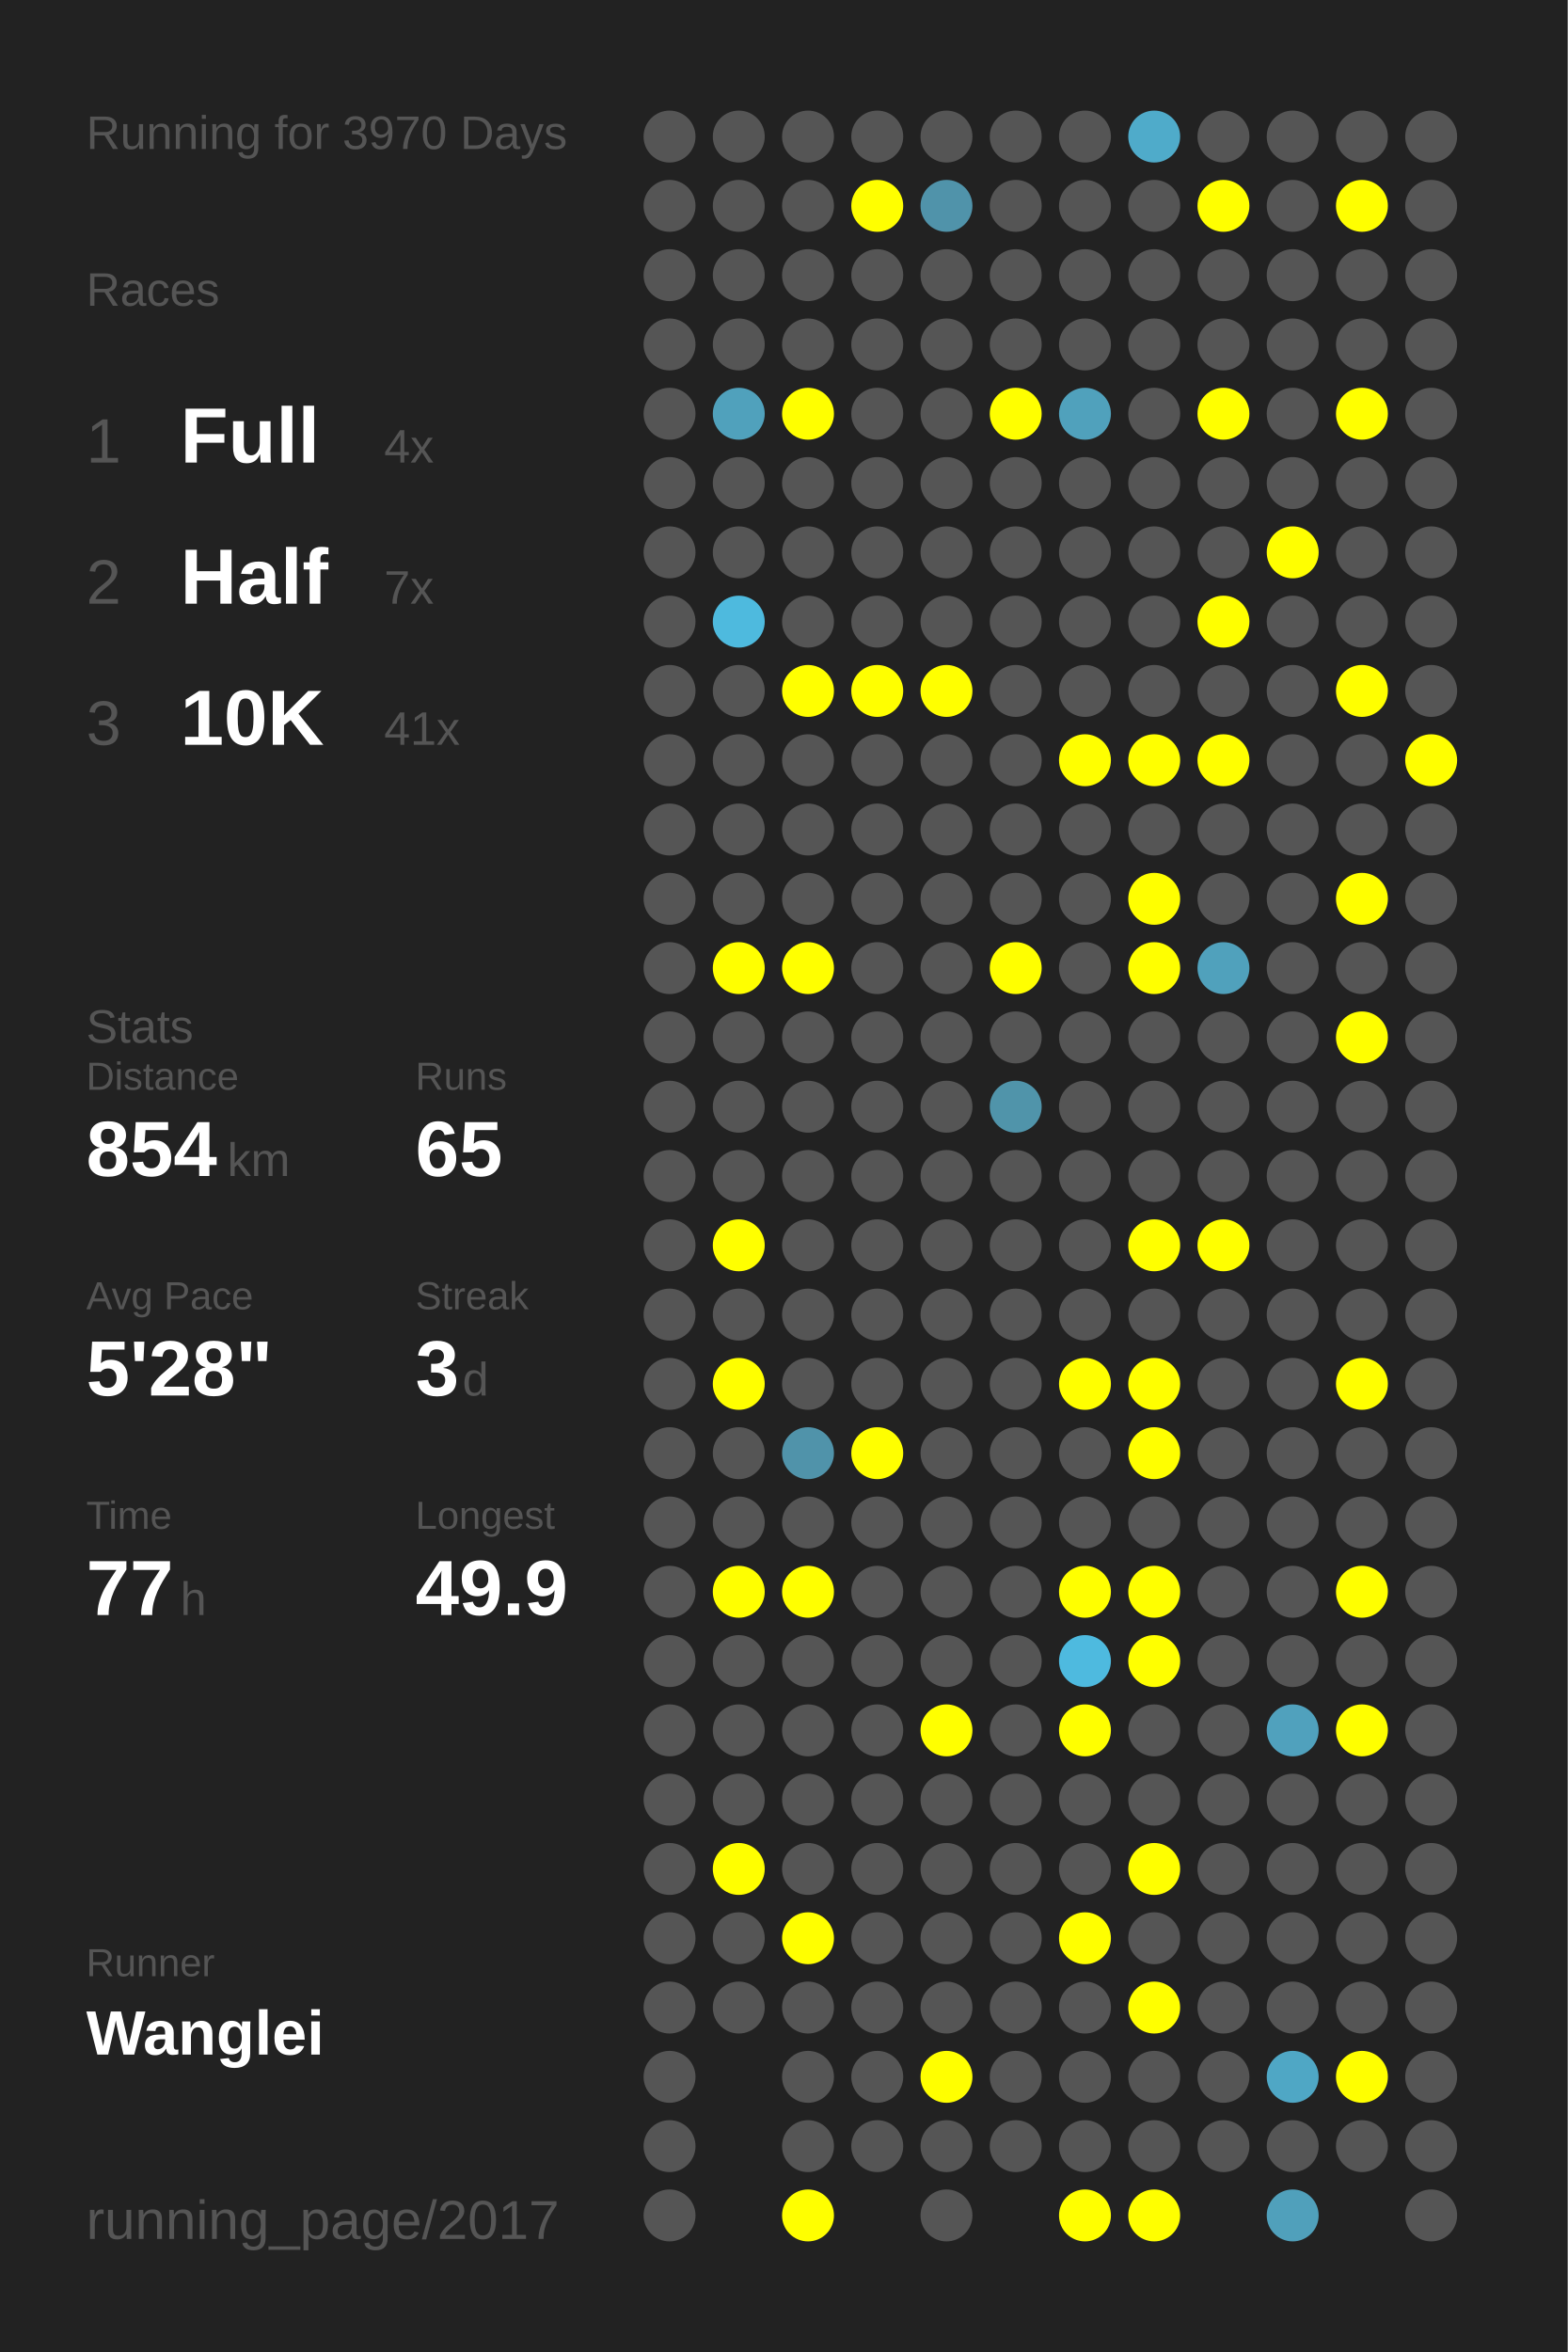
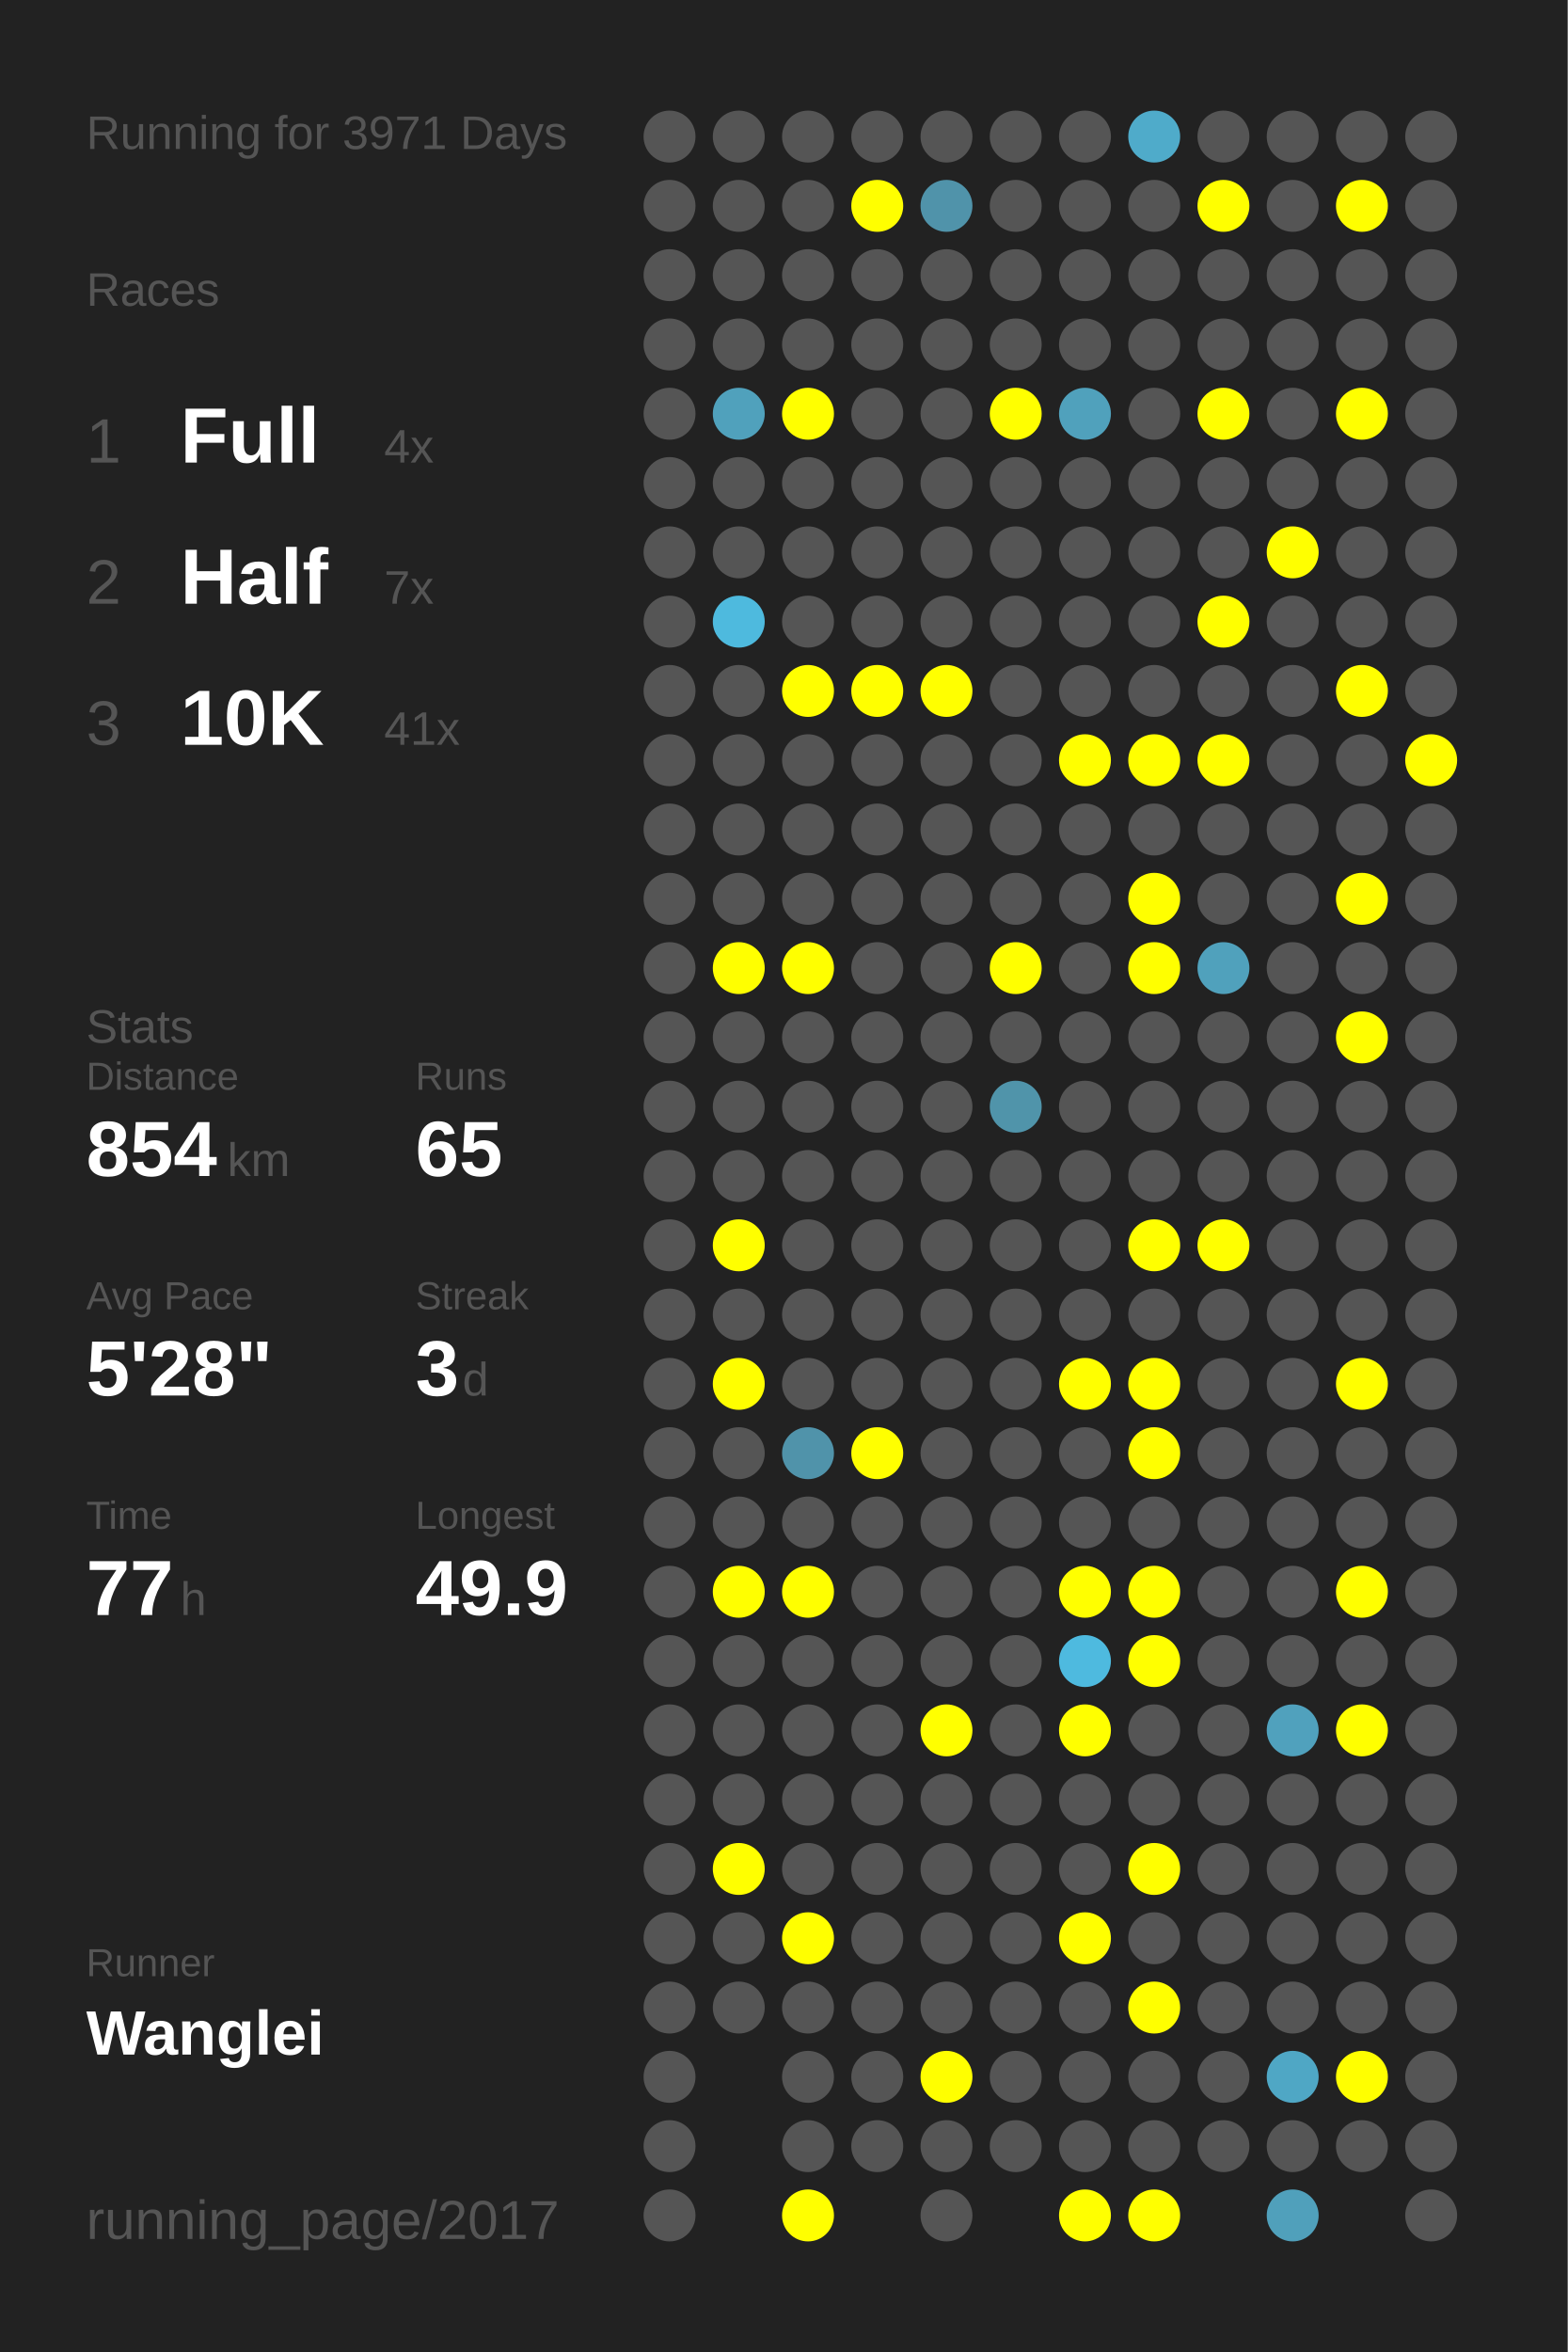
<svg xmlns="http://www.w3.org/2000/svg" baseProfile="full" height="300mm" version="1.1" viewBox="0,0,200,300" width="200mm">
  <defs />
  <rect fill="#222222" height="300" width="200" x="0" y="0" />
-   <text fill="#555555" style="font-size:6px; font-family:Arial;" x="11" y="19">Running for 3970 Days</text>
+   <text fill="#555555" style="font-size:6px; font-family:Arial;" x="11" y="19">Running for 3971 Days</text>
  <text fill="#555555" style="font-size:6px; font-family:Arial;" x="11" y="39">Races</text>
  <text fill="#555555" style="font-size:8px; font-family:Arial;" x="11" y="59">1</text>
  <text fill="#FFFFFF" style="font-size:10px; font-family:Arial; font-weight:bold;" x="23" y="59">Full</text>
  <text fill="#555555" style="font-size:6px; font-family:Arial;" x="49" y="59">4x</text>
  <text fill="#555555" style="font-size:8px; font-family:Arial;" x="11" y="77">2</text>
  <text fill="#FFFFFF" style="font-size:10px; font-family:Arial; font-weight:bold;" x="23" y="77">Half</text>
  <text fill="#555555" style="font-size:6px; font-family:Arial;" x="49" y="77">7x</text>
  <text fill="#555555" style="font-size:8px; font-family:Arial;" x="11" y="95">3</text>
  <text fill="#FFFFFF" style="font-size:10px; font-family:Arial; font-weight:bold;" x="23" y="95">10K</text>
  <text fill="#555555" style="font-size:6px; font-family:Arial;" x="49" y="95">41x</text>
  <text fill="#555555" style="font-size:6px; font-family:Arial;" x="11" y="133">Stats</text>
  <text fill="#555555" style="font-size:5px; font-family:Arial;" x="11" y="139">Distance</text>
  <text fill="#FFFFFF" style="font-size:10px; font-family:Arial; font-weight:bold;" x="11" y="150">854</text>
  <text fill="#555555" style="font-size:6px; font-family:Arial;" x="29" y="150">km</text>
  <text fill="#555555" style="font-size:5px; font-family:Arial;" x="53" y="139">Runs</text>
  <text fill="#FFFFFF" style="font-size:10px; font-family:Arial; font-weight:bold;" x="53" y="150">65</text>
  <text fill="#555555" style="font-size:5px; font-family:Arial;" x="11" y="167">Avg Pace</text>
  <text fill="#FFFFFF" style="font-size:10px; font-family:Arial; font-weight:bold;" x="11" y="178">5'28"</text>
  <text fill="#555555" style="font-size:5px; font-family:Arial;" x="53" y="167">Streak</text>
  <text fill="#FFFFFF" style="font-size:10px; font-family:Arial; font-weight:bold;" x="53" y="178">3</text>
  <text fill="#555555" style="font-size:6px; font-family:Arial;" x="59" y="178">d</text>
  <text fill="#555555" style="font-size:5px; font-family:Arial;" x="11" y="195">Time</text>
  <text fill="#FFFFFF" style="font-size:10px; font-family:Arial; font-weight:bold;" x="11" y="206">77</text>
  <text fill="#555555" style="font-size:6px; font-family:Arial;" x="23" y="206">h</text>
  <text fill="#555555" style="font-size:5px; font-family:Arial;" x="53" y="195">Longest</text>
  <text fill="#FFFFFF" style="font-size:10px; font-family:Arial; font-weight:bold;" x="53" y="206">49.9</text>
  <text fill="#555555" style="font-size:5px; font-family:Arial;" x="11" y="252.065">Runner</text>
  <text fill="#FFFFFF" style="font-size:8px; font-family:Arial; font-weight:bold;" x="11" y="262.065">Wanglei</text>
  <text fill="#555555" style="font-size:7px; font-family:Arial;" x="11" y="285.581">running_page/2017</text>
  <circle cx="85.417" cy="17.419" fill="#555555" r="3.312" />
  <circle cx="85.417" cy="26.258" fill="#555555" r="3.312" />
  <circle cx="85.417" cy="35.097" fill="#555555" r="3.312" />
  <circle cx="85.417" cy="43.935" fill="#555555" r="3.312" />
  <circle cx="85.417" cy="52.774" fill="#555555" r="3.312" />
  <circle cx="85.417" cy="61.613" fill="#555555" r="3.312" />
  <circle cx="85.417" cy="70.452" fill="#555555" r="3.312" />
  <circle cx="85.417" cy="79.29" fill="#555555" r="3.312" />
  <circle cx="85.417" cy="88.129" fill="#555555" r="3.312" />
  <circle cx="85.417" cy="96.968" fill="#555555" r="3.312" />
  <circle cx="85.417" cy="105.806" fill="#555555" r="3.312" />
  <circle cx="85.417" cy="114.645" fill="#555555" r="3.312" />
  <circle cx="85.417" cy="123.484" fill="#555555" r="3.312" />
  <circle cx="85.417" cy="132.323" fill="#555555" r="3.312" />
  <circle cx="85.417" cy="141.161" fill="#555555" r="3.312" />
  <circle cx="85.417" cy="150" fill="#555555" r="3.312" />
  <circle cx="85.417" cy="158.839" fill="#555555" r="3.312" />
  <circle cx="85.417" cy="167.677" fill="#555555" r="3.312" />
  <circle cx="85.417" cy="176.516" fill="#555555" r="3.312" />
  <circle cx="85.417" cy="185.355" fill="#555555" r="3.312" />
  <circle cx="85.417" cy="194.194" fill="#555555" r="3.312" />
  <circle cx="85.417" cy="203.032" fill="#555555" r="3.312" />
  <circle cx="85.417" cy="211.871" fill="#555555" r="3.312" />
  <circle cx="85.417" cy="220.71" fill="#555555" r="3.312" />
  <circle cx="85.417" cy="229.548" fill="#555555" r="3.312" />
  <circle cx="85.417" cy="238.387" fill="#555555" r="3.312" />
  <circle cx="85.417" cy="247.226" fill="#555555" r="3.312" />
  <circle cx="85.417" cy="256.065" fill="#555555" r="3.312" />
  <circle cx="85.417" cy="264.903" fill="#555555" r="3.312" />
  <circle cx="85.417" cy="273.742" fill="#555555" r="3.312" />
  <circle cx="85.417" cy="282.581" fill="#555555" r="3.312" />
  <circle cx="94.25" cy="17.419" fill="#555555" r="3.312" />
  <circle cx="94.25" cy="26.258" fill="#555555" r="3.312" />
  <circle cx="94.25" cy="35.097" fill="#555555" r="3.312" />
  <circle cx="94.25" cy="43.935" fill="#555555" r="3.312" />
  <circle cx="94.25" cy="52.774" fill="#50a1bc" r="3.312" />
  <circle cx="94.25" cy="61.613" fill="#555555" r="3.312" />
  <circle cx="94.25" cy="70.452" fill="#555555" r="3.312" />
  <circle cx="94.25" cy="79.29" fill="#4ebade" r="3.312" />
  <circle cx="94.25" cy="88.129" fill="#555555" r="3.312" />
  <circle cx="94.25" cy="96.968" fill="#555555" r="3.312" />
  <circle cx="94.25" cy="105.806" fill="#555555" r="3.312" />
  <circle cx="94.25" cy="114.645" fill="#555555" r="3.312" />
  <circle cx="94.25" cy="123.484" fill="#FFFF00" r="3.312" />
  <circle cx="94.25" cy="132.323" fill="#555555" r="3.312" />
  <circle cx="94.25" cy="141.161" fill="#555555" r="3.312" />
  <circle cx="94.25" cy="150" fill="#555555" r="3.312" />
  <circle cx="94.25" cy="158.839" fill="#FFFF00" r="3.312" />
  <circle cx="94.25" cy="167.677" fill="#555555" r="3.312" />
  <circle cx="94.25" cy="176.516" fill="#FFFF00" r="3.312" />
  <circle cx="94.25" cy="185.355" fill="#555555" r="3.312" />
  <circle cx="94.25" cy="194.194" fill="#555555" r="3.312" />
  <circle cx="94.25" cy="203.032" fill="#FFFF00" r="3.312" />
  <circle cx="94.25" cy="211.871" fill="#555555" r="3.312" />
  <circle cx="94.25" cy="220.71" fill="#555555" r="3.312" />
  <circle cx="94.25" cy="229.548" fill="#555555" r="3.312" />
  <circle cx="94.25" cy="238.387" fill="#FFFF00" r="3.312" />
  <circle cx="94.25" cy="247.226" fill="#555555" r="3.312" />
  <circle cx="94.25" cy="256.065" fill="#555555" r="3.312" />
  <circle cx="103.083" cy="17.419" fill="#555555" r="3.312" />
  <circle cx="103.083" cy="26.258" fill="#555555" r="3.312" />
  <circle cx="103.083" cy="35.097" fill="#555555" r="3.312" />
  <circle cx="103.083" cy="43.935" fill="#555555" r="3.312" />
  <circle cx="103.083" cy="52.774" fill="#FFFF00" r="3.312" />
  <circle cx="103.083" cy="61.613" fill="#555555" r="3.312" />
  <circle cx="103.083" cy="70.452" fill="#555555" r="3.312" />
  <circle cx="103.083" cy="79.29" fill="#555555" r="3.312" />
  <circle cx="103.083" cy="88.129" fill="#FFFF00" r="3.312" />
  <circle cx="103.083" cy="96.968" fill="#555555" r="3.312" />
  <circle cx="103.083" cy="105.806" fill="#555555" r="3.312" />
  <circle cx="103.083" cy="114.645" fill="#555555" r="3.312" />
  <circle cx="103.083" cy="123.484" fill="#FFFF00" r="3.312" />
  <circle cx="103.083" cy="132.323" fill="#555555" r="3.312" />
  <circle cx="103.083" cy="141.161" fill="#555555" r="3.312" />
  <circle cx="103.083" cy="150" fill="#555555" r="3.312" />
  <circle cx="103.083" cy="158.839" fill="#555555" r="3.312" />
  <circle cx="103.083" cy="167.677" fill="#555555" r="3.312" />
  <circle cx="103.083" cy="176.516" fill="#555555" r="3.312" />
  <circle cx="103.083" cy="185.355" fill="#5093aa" r="3.312" />
  <circle cx="103.083" cy="194.194" fill="#555555" r="3.312" />
  <circle cx="103.083" cy="203.032" fill="#FFFF00" r="3.312" />
  <circle cx="103.083" cy="211.871" fill="#555555" r="3.312" />
  <circle cx="103.083" cy="220.71" fill="#555555" r="3.312" />
  <circle cx="103.083" cy="229.548" fill="#555555" r="3.312" />
  <circle cx="103.083" cy="238.387" fill="#555555" r="3.312" />
  <circle cx="103.083" cy="247.226" fill="#FFFF00" r="3.312" />
  <circle cx="103.083" cy="256.065" fill="#555555" r="3.312" />
  <circle cx="103.083" cy="264.903" fill="#555555" r="3.312" />
  <circle cx="103.083" cy="273.742" fill="#555555" r="3.312" />
  <circle cx="103.083" cy="282.581" fill="#FFFF00" r="3.312" />
  <circle cx="111.917" cy="17.419" fill="#555555" r="3.312" />
  <circle cx="111.917" cy="26.258" fill="#FFFF00" r="3.312" />
  <circle cx="111.917" cy="35.097" fill="#555555" r="3.312" />
  <circle cx="111.917" cy="43.935" fill="#555555" r="3.312" />
  <circle cx="111.917" cy="52.774" fill="#555555" r="3.312" />
  <circle cx="111.917" cy="61.613" fill="#555555" r="3.312" />
  <circle cx="111.917" cy="70.452" fill="#555555" r="3.312" />
  <circle cx="111.917" cy="79.29" fill="#555555" r="3.312" />
  <circle cx="111.917" cy="88.129" fill="#FFFF00" r="3.312" />
  <circle cx="111.917" cy="96.968" fill="#555555" r="3.312" />
  <circle cx="111.917" cy="105.806" fill="#555555" r="3.312" />
  <circle cx="111.917" cy="114.645" fill="#555555" r="3.312" />
  <circle cx="111.917" cy="123.484" fill="#555555" r="3.312" />
  <circle cx="111.917" cy="132.323" fill="#555555" r="3.312" />
  <circle cx="111.917" cy="141.161" fill="#555555" r="3.312" />
  <circle cx="111.917" cy="150" fill="#555555" r="3.312" />
  <circle cx="111.917" cy="158.839" fill="#555555" r="3.312" />
  <circle cx="111.917" cy="167.677" fill="#555555" r="3.312" />
  <circle cx="111.917" cy="176.516" fill="#555555" r="3.312" />
  <circle cx="111.917" cy="185.355" fill="#FFFF00" r="3.312" />
  <circle cx="111.917" cy="194.194" fill="#555555" r="3.312" />
  <circle cx="111.917" cy="203.032" fill="#555555" r="3.312" />
  <circle cx="111.917" cy="211.871" fill="#555555" r="3.312" />
  <circle cx="111.917" cy="220.71" fill="#555555" r="3.312" />
  <circle cx="111.917" cy="229.548" fill="#555555" r="3.312" />
  <circle cx="111.917" cy="238.387" fill="#555555" r="3.312" />
  <circle cx="111.917" cy="247.226" fill="#555555" r="3.312" />
  <circle cx="111.917" cy="256.065" fill="#555555" r="3.312" />
  <circle cx="111.917" cy="264.903" fill="#555555" r="3.312" />
  <circle cx="111.917" cy="273.742" fill="#555555" r="3.312" />
  <circle cx="120.75" cy="17.419" fill="#555555" r="3.312" />
  <circle cx="120.75" cy="26.258" fill="#5093aa" r="3.312" />
  <circle cx="120.75" cy="35.097" fill="#555555" r="3.312" />
  <circle cx="120.75" cy="43.935" fill="#555555" r="3.312" />
  <circle cx="120.75" cy="52.774" fill="#555555" r="3.312" />
  <circle cx="120.75" cy="61.613" fill="#555555" r="3.312" />
  <circle cx="120.75" cy="70.452" fill="#555555" r="3.312" />
  <circle cx="120.75" cy="79.29" fill="#555555" r="3.312" />
  <circle cx="120.75" cy="88.129" fill="#FFFF00" r="3.312" />
  <circle cx="120.75" cy="96.968" fill="#555555" r="3.312" />
  <circle cx="120.75" cy="105.806" fill="#555555" r="3.312" />
  <circle cx="120.75" cy="114.645" fill="#555555" r="3.312" />
  <circle cx="120.75" cy="123.484" fill="#555555" r="3.312" />
  <circle cx="120.75" cy="132.323" fill="#555555" r="3.312" />
  <circle cx="120.75" cy="141.161" fill="#555555" r="3.312" />
  <circle cx="120.75" cy="150" fill="#555555" r="3.312" />
  <circle cx="120.75" cy="158.839" fill="#555555" r="3.312" />
  <circle cx="120.75" cy="167.677" fill="#555555" r="3.312" />
  <circle cx="120.75" cy="176.516" fill="#555555" r="3.312" />
  <circle cx="120.75" cy="185.355" fill="#555555" r="3.312" />
  <circle cx="120.75" cy="194.194" fill="#555555" r="3.312" />
  <circle cx="120.75" cy="203.032" fill="#555555" r="3.312" />
  <circle cx="120.75" cy="211.871" fill="#555555" r="3.312" />
  <circle cx="120.75" cy="220.71" fill="#FFFF00" r="3.312" />
  <circle cx="120.75" cy="229.548" fill="#555555" r="3.312" />
  <circle cx="120.75" cy="238.387" fill="#555555" r="3.312" />
  <circle cx="120.75" cy="247.226" fill="#555555" r="3.312" />
  <circle cx="120.75" cy="256.065" fill="#555555" r="3.312" />
  <circle cx="120.75" cy="264.903" fill="#FFFF00" r="3.312" />
  <circle cx="120.75" cy="273.742" fill="#555555" r="3.312" />
  <circle cx="120.75" cy="282.581" fill="#555555" r="3.312" />
  <circle cx="129.583" cy="17.419" fill="#555555" r="3.312" />
  <circle cx="129.583" cy="26.258" fill="#555555" r="3.312" />
  <circle cx="129.583" cy="35.097" fill="#555555" r="3.312" />
  <circle cx="129.583" cy="43.935" fill="#555555" r="3.312" />
  <circle cx="129.583" cy="52.774" fill="#FFFF00" r="3.312" />
  <circle cx="129.583" cy="61.613" fill="#555555" r="3.312" />
  <circle cx="129.583" cy="70.452" fill="#555555" r="3.312" />
  <circle cx="129.583" cy="79.29" fill="#555555" r="3.312" />
  <circle cx="129.583" cy="88.129" fill="#555555" r="3.312" />
  <circle cx="129.583" cy="96.968" fill="#555555" r="3.312" />
  <circle cx="129.583" cy="105.806" fill="#555555" r="3.312" />
  <circle cx="129.583" cy="114.645" fill="#555555" r="3.312" />
  <circle cx="129.583" cy="123.484" fill="#FFFF00" r="3.312" />
  <circle cx="129.583" cy="132.323" fill="#555555" r="3.312" />
  <circle cx="129.583" cy="141.161" fill="#5094aa" r="3.312" />
  <circle cx="129.583" cy="150" fill="#555555" r="3.312" />
  <circle cx="129.583" cy="158.839" fill="#555555" r="3.312" />
  <circle cx="129.583" cy="167.677" fill="#555555" r="3.312" />
  <circle cx="129.583" cy="176.516" fill="#555555" r="3.312" />
  <circle cx="129.583" cy="185.355" fill="#555555" r="3.312" />
  <circle cx="129.583" cy="194.194" fill="#555555" r="3.312" />
  <circle cx="129.583" cy="203.032" fill="#555555" r="3.312" />
  <circle cx="129.583" cy="211.871" fill="#555555" r="3.312" />
  <circle cx="129.583" cy="220.71" fill="#555555" r="3.312" />
  <circle cx="129.583" cy="229.548" fill="#555555" r="3.312" />
  <circle cx="129.583" cy="238.387" fill="#555555" r="3.312" />
  <circle cx="129.583" cy="247.226" fill="#555555" r="3.312" />
  <circle cx="129.583" cy="256.065" fill="#555555" r="3.312" />
  <circle cx="129.583" cy="264.903" fill="#555555" r="3.312" />
  <circle cx="129.583" cy="273.742" fill="#555555" r="3.312" />
  <circle cx="138.417" cy="17.419" fill="#555555" r="3.312" />
  <circle cx="138.417" cy="26.258" fill="#555555" r="3.312" />
  <circle cx="138.417" cy="35.097" fill="#555555" r="3.312" />
  <circle cx="138.417" cy="43.935" fill="#555555" r="3.312" />
  <circle cx="138.417" cy="52.774" fill="#50a1bc" r="3.312" />
  <circle cx="138.417" cy="61.613" fill="#555555" r="3.312" />
  <circle cx="138.417" cy="70.452" fill="#555555" r="3.312" />
  <circle cx="138.417" cy="79.29" fill="#555555" r="3.312" />
  <circle cx="138.417" cy="88.129" fill="#555555" r="3.312" />
  <circle cx="138.417" cy="96.968" fill="#FFFF00" r="3.312" />
  <circle cx="138.417" cy="105.806" fill="#555555" r="3.312" />
  <circle cx="138.417" cy="114.645" fill="#555555" r="3.312" />
  <circle cx="138.417" cy="123.484" fill="#555555" r="3.312" />
  <circle cx="138.417" cy="132.323" fill="#555555" r="3.312" />
  <circle cx="138.417" cy="141.161" fill="#555555" r="3.312" />
  <circle cx="138.417" cy="150" fill="#555555" r="3.312" />
  <circle cx="138.417" cy="158.839" fill="#555555" r="3.312" />
  <circle cx="138.417" cy="167.677" fill="#555555" r="3.312" />
  <circle cx="138.417" cy="176.516" fill="#FFFF00" r="3.312" />
  <circle cx="138.417" cy="185.355" fill="#555555" r="3.312" />
  <circle cx="138.417" cy="194.194" fill="#555555" r="3.312" />
  <circle cx="138.417" cy="203.032" fill="#FFFF00" r="3.312" />
  <circle cx="138.417" cy="211.871" fill="#4ebadf" r="3.312" />
  <circle cx="138.417" cy="220.71" fill="#FFFF00" r="3.312" />
  <circle cx="138.417" cy="229.548" fill="#555555" r="3.312" />
  <circle cx="138.417" cy="238.387" fill="#555555" r="3.312" />
  <circle cx="138.417" cy="247.226" fill="#FFFF00" r="3.312" />
  <circle cx="138.417" cy="256.065" fill="#555555" r="3.312" />
  <circle cx="138.417" cy="264.903" fill="#555555" r="3.312" />
  <circle cx="138.417" cy="273.742" fill="#555555" r="3.312" />
  <circle cx="138.417" cy="282.581" fill="#FFFF00" r="3.312" />
  <circle cx="147.25" cy="17.419" fill="#4fabca" r="3.312" />
  <circle cx="147.25" cy="26.258" fill="#555555" r="3.312" />
  <circle cx="147.25" cy="35.097" fill="#555555" r="3.312" />
  <circle cx="147.25" cy="43.935" fill="#555555" r="3.312" />
  <circle cx="147.25" cy="52.774" fill="#555555" r="3.312" />
  <circle cx="147.25" cy="61.613" fill="#555555" r="3.312" />
  <circle cx="147.25" cy="70.452" fill="#555555" r="3.312" />
  <circle cx="147.25" cy="79.29" fill="#555555" r="3.312" />
  <circle cx="147.25" cy="88.129" fill="#555555" r="3.312" />
  <circle cx="147.25" cy="96.968" fill="#FFFF00" r="3.312" />
  <circle cx="147.25" cy="105.806" fill="#555555" r="3.312" />
  <circle cx="147.25" cy="114.645" fill="#FFFF00" r="3.312" />
  <circle cx="147.25" cy="123.484" fill="#FFFF00" r="3.312" />
  <circle cx="147.25" cy="132.323" fill="#555555" r="3.312" />
  <circle cx="147.25" cy="141.161" fill="#555555" r="3.312" />
  <circle cx="147.25" cy="150" fill="#555555" r="3.312" />
  <circle cx="147.25" cy="158.839" fill="#FFFF00" r="3.312" />
  <circle cx="147.25" cy="167.677" fill="#555555" r="3.312" />
  <circle cx="147.25" cy="176.516" fill="#FFFF00" r="3.312" />
  <circle cx="147.25" cy="185.355" fill="#FFFF00" r="3.312" />
  <circle cx="147.25" cy="194.194" fill="#555555" r="3.312" />
  <circle cx="147.25" cy="203.032" fill="#FFFF00" r="3.312" />
  <circle cx="147.25" cy="211.871" fill="#FFFF00" r="3.312" />
  <circle cx="147.25" cy="220.71" fill="#555555" r="3.312" />
  <circle cx="147.25" cy="229.548" fill="#555555" r="3.312" />
  <circle cx="147.25" cy="238.387" fill="#FFFF00" r="3.312" />
  <circle cx="147.25" cy="247.226" fill="#555555" r="3.312" />
  <circle cx="147.25" cy="256.065" fill="#FFFF00" r="3.312" />
  <circle cx="147.25" cy="264.903" fill="#555555" r="3.312" />
  <circle cx="147.25" cy="273.742" fill="#555555" r="3.312" />
  <circle cx="147.25" cy="282.581" fill="#FFFF00" r="3.312" />
  <circle cx="156.083" cy="17.419" fill="#555555" r="3.312" />
  <circle cx="156.083" cy="26.258" fill="#FFFF00" r="3.312" />
  <circle cx="156.083" cy="35.097" fill="#555555" r="3.312" />
  <circle cx="156.083" cy="43.935" fill="#555555" r="3.312" />
  <circle cx="156.083" cy="52.774" fill="#FFFF00" r="3.312" />
  <circle cx="156.083" cy="61.613" fill="#555555" r="3.312" />
  <circle cx="156.083" cy="70.452" fill="#555555" r="3.312" />
  <circle cx="156.083" cy="79.29" fill="#FFFF00" r="3.312" />
  <circle cx="156.083" cy="88.129" fill="#555555" r="3.312" />
  <circle cx="156.083" cy="96.968" fill="#FFFF00" r="3.312" />
  <circle cx="156.083" cy="105.806" fill="#555555" r="3.312" />
  <circle cx="156.083" cy="114.645" fill="#555555" r="3.312" />
  <circle cx="156.083" cy="123.484" fill="#50a1bc" r="3.312" />
  <circle cx="156.083" cy="132.323" fill="#555555" r="3.312" />
  <circle cx="156.083" cy="141.161" fill="#555555" r="3.312" />
  <circle cx="156.083" cy="150" fill="#555555" r="3.312" />
  <circle cx="156.083" cy="158.839" fill="#FFFF00" r="3.312" />
  <circle cx="156.083" cy="167.677" fill="#555555" r="3.312" />
  <circle cx="156.083" cy="176.516" fill="#555555" r="3.312" />
  <circle cx="156.083" cy="185.355" fill="#555555" r="3.312" />
  <circle cx="156.083" cy="194.194" fill="#555555" r="3.312" />
  <circle cx="156.083" cy="203.032" fill="#555555" r="3.312" />
  <circle cx="156.083" cy="211.871" fill="#555555" r="3.312" />
  <circle cx="156.083" cy="220.71" fill="#555555" r="3.312" />
  <circle cx="156.083" cy="229.548" fill="#555555" r="3.312" />
  <circle cx="156.083" cy="238.387" fill="#555555" r="3.312" />
  <circle cx="156.083" cy="247.226" fill="#555555" r="3.312" />
  <circle cx="156.083" cy="256.065" fill="#555555" r="3.312" />
  <circle cx="156.083" cy="264.903" fill="#555555" r="3.312" />
  <circle cx="156.083" cy="273.742" fill="#555555" r="3.312" />
  <circle cx="164.917" cy="17.419" fill="#555555" r="3.312" />
  <circle cx="164.917" cy="26.258" fill="#555555" r="3.312" />
  <circle cx="164.917" cy="35.097" fill="#555555" r="3.312" />
  <circle cx="164.917" cy="43.935" fill="#555555" r="3.312" />
  <circle cx="164.917" cy="52.774" fill="#555555" r="3.312" />
  <circle cx="164.917" cy="61.613" fill="#555555" r="3.312" />
  <circle cx="164.917" cy="70.452" fill="#FFFF00" r="3.312" />
  <circle cx="164.917" cy="79.29" fill="#555555" r="3.312" />
  <circle cx="164.917" cy="88.129" fill="#555555" r="3.312" />
  <circle cx="164.917" cy="96.968" fill="#555555" r="3.312" />
  <circle cx="164.917" cy="105.806" fill="#555555" r="3.312" />
  <circle cx="164.917" cy="114.645" fill="#555555" r="3.312" />
  <circle cx="164.917" cy="123.484" fill="#555555" r="3.312" />
  <circle cx="164.917" cy="132.323" fill="#555555" r="3.312" />
  <circle cx="164.917" cy="141.161" fill="#555555" r="3.312" />
  <circle cx="164.917" cy="150" fill="#555555" r="3.312" />
  <circle cx="164.917" cy="158.839" fill="#555555" r="3.312" />
  <circle cx="164.917" cy="167.677" fill="#555555" r="3.312" />
  <circle cx="164.917" cy="176.516" fill="#555555" r="3.312" />
  <circle cx="164.917" cy="185.355" fill="#555555" r="3.312" />
  <circle cx="164.917" cy="194.194" fill="#555555" r="3.312" />
  <circle cx="164.917" cy="203.032" fill="#555555" r="3.312" />
  <circle cx="164.917" cy="211.871" fill="#555555" r="3.312" />
  <circle cx="164.917" cy="220.71" fill="#50a1bd" r="3.312" />
  <circle cx="164.917" cy="229.548" fill="#555555" r="3.312" />
  <circle cx="164.917" cy="238.387" fill="#555555" r="3.312" />
  <circle cx="164.917" cy="247.226" fill="#555555" r="3.312" />
  <circle cx="164.917" cy="256.065" fill="#555555" r="3.312" />
  <circle cx="164.917" cy="264.903" fill="#4fa7c5" r="3.312" />
  <circle cx="164.917" cy="273.742" fill="#555555" r="3.312" />
  <circle cx="164.917" cy="282.581" fill="#50a0bb" r="3.312" />
  <circle cx="173.75" cy="17.419" fill="#555555" r="3.312" />
  <circle cx="173.75" cy="26.258" fill="#FFFF00" r="3.312" />
  <circle cx="173.75" cy="35.097" fill="#555555" r="3.312" />
  <circle cx="173.75" cy="43.935" fill="#555555" r="3.312" />
  <circle cx="173.75" cy="52.774" fill="#FFFF00" r="3.312" />
  <circle cx="173.75" cy="61.613" fill="#555555" r="3.312" />
  <circle cx="173.75" cy="70.452" fill="#555555" r="3.312" />
  <circle cx="173.75" cy="79.29" fill="#555555" r="3.312" />
  <circle cx="173.75" cy="88.129" fill="#FFFF00" r="3.312" />
  <circle cx="173.75" cy="96.968" fill="#555555" r="3.312" />
  <circle cx="173.75" cy="105.806" fill="#555555" r="3.312" />
  <circle cx="173.75" cy="114.645" fill="#FFFF00" r="3.312" />
  <circle cx="173.75" cy="123.484" fill="#555555" r="3.312" />
  <circle cx="173.75" cy="132.323" fill="#FFFF00" r="3.312" />
  <circle cx="173.75" cy="141.161" fill="#555555" r="3.312" />
  <circle cx="173.75" cy="150" fill="#555555" r="3.312" />
  <circle cx="173.75" cy="158.839" fill="#555555" r="3.312" />
  <circle cx="173.75" cy="167.677" fill="#555555" r="3.312" />
  <circle cx="173.75" cy="176.516" fill="#FFFF00" r="3.312" />
  <circle cx="173.75" cy="185.355" fill="#555555" r="3.312" />
  <circle cx="173.75" cy="194.194" fill="#555555" r="3.312" />
  <circle cx="173.75" cy="203.032" fill="#FFFF00" r="3.312" />
  <circle cx="173.75" cy="211.871" fill="#555555" r="3.312" />
  <circle cx="173.75" cy="220.71" fill="#FFFF00" r="3.312" />
  <circle cx="173.75" cy="229.548" fill="#555555" r="3.312" />
  <circle cx="173.75" cy="238.387" fill="#555555" r="3.312" />
  <circle cx="173.75" cy="247.226" fill="#555555" r="3.312" />
  <circle cx="173.75" cy="256.065" fill="#555555" r="3.312" />
  <circle cx="173.75" cy="264.903" fill="#FFFF00" r="3.312" />
  <circle cx="173.75" cy="273.742" fill="#555555" r="3.312" />
  <circle cx="182.583" cy="17.419" fill="#555555" r="3.312" />
  <circle cx="182.583" cy="26.258" fill="#555555" r="3.312" />
  <circle cx="182.583" cy="35.097" fill="#555555" r="3.312" />
  <circle cx="182.583" cy="43.935" fill="#555555" r="3.312" />
  <circle cx="182.583" cy="52.774" fill="#555555" r="3.312" />
  <circle cx="182.583" cy="61.613" fill="#555555" r="3.312" />
  <circle cx="182.583" cy="70.452" fill="#555555" r="3.312" />
  <circle cx="182.583" cy="79.29" fill="#555555" r="3.312" />
  <circle cx="182.583" cy="88.129" fill="#555555" r="3.312" />
  <circle cx="182.583" cy="96.968" fill="#FFFF00" r="3.312" />
  <circle cx="182.583" cy="105.806" fill="#555555" r="3.312" />
  <circle cx="182.583" cy="114.645" fill="#555555" r="3.312" />
  <circle cx="182.583" cy="123.484" fill="#555555" r="3.312" />
  <circle cx="182.583" cy="132.323" fill="#555555" r="3.312" />
  <circle cx="182.583" cy="141.161" fill="#555555" r="3.312" />
  <circle cx="182.583" cy="150" fill="#555555" r="3.312" />
  <circle cx="182.583" cy="158.839" fill="#555555" r="3.312" />
  <circle cx="182.583" cy="167.677" fill="#555555" r="3.312" />
  <circle cx="182.583" cy="176.516" fill="#555555" r="3.312" />
  <circle cx="182.583" cy="185.355" fill="#555555" r="3.312" />
  <circle cx="182.583" cy="194.194" fill="#555555" r="3.312" />
  <circle cx="182.583" cy="203.032" fill="#555555" r="3.312" />
  <circle cx="182.583" cy="211.871" fill="#555555" r="3.312" />
  <circle cx="182.583" cy="220.71" fill="#555555" r="3.312" />
  <circle cx="182.583" cy="229.548" fill="#555555" r="3.312" />
  <circle cx="182.583" cy="238.387" fill="#555555" r="3.312" />
  <circle cx="182.583" cy="247.226" fill="#555555" r="3.312" />
  <circle cx="182.583" cy="256.065" fill="#555555" r="3.312" />
  <circle cx="182.583" cy="264.903" fill="#555555" r="3.312" />
  <circle cx="182.583" cy="273.742" fill="#555555" r="3.312" />
  <circle cx="182.583" cy="282.581" fill="#555555" r="3.312" />
</svg>
